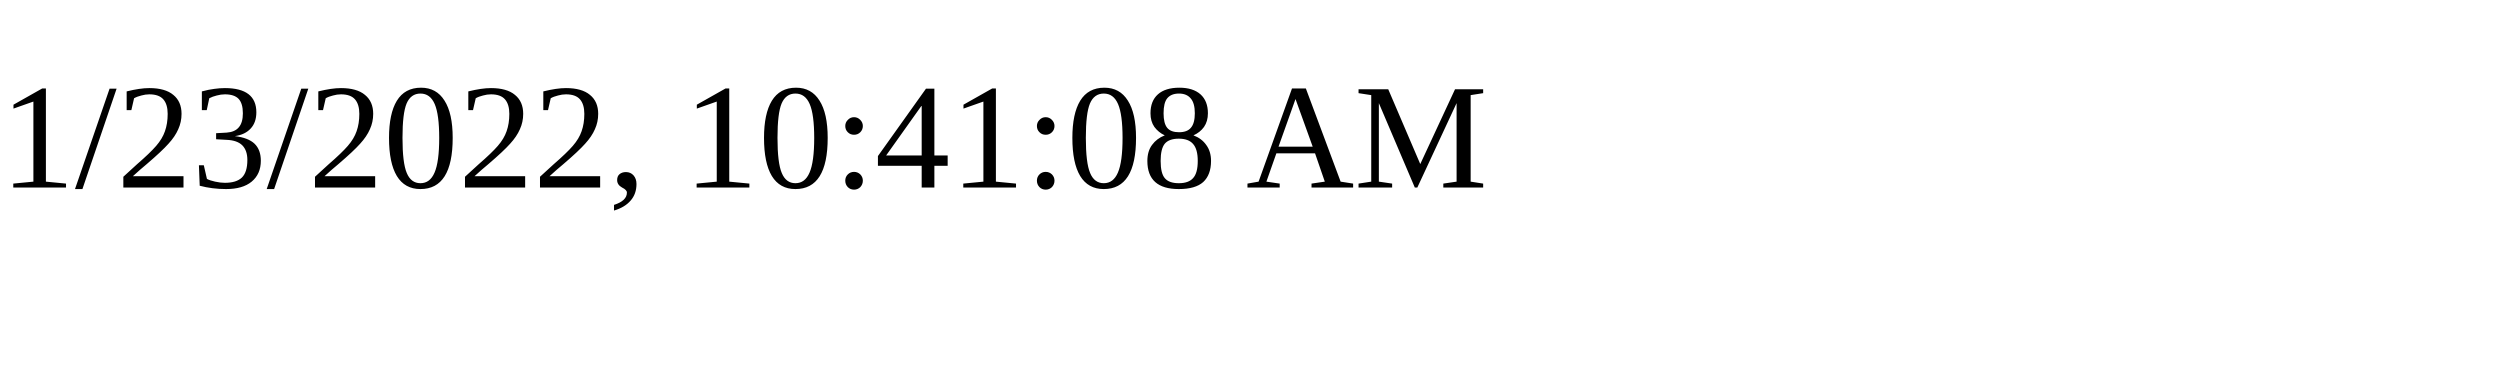
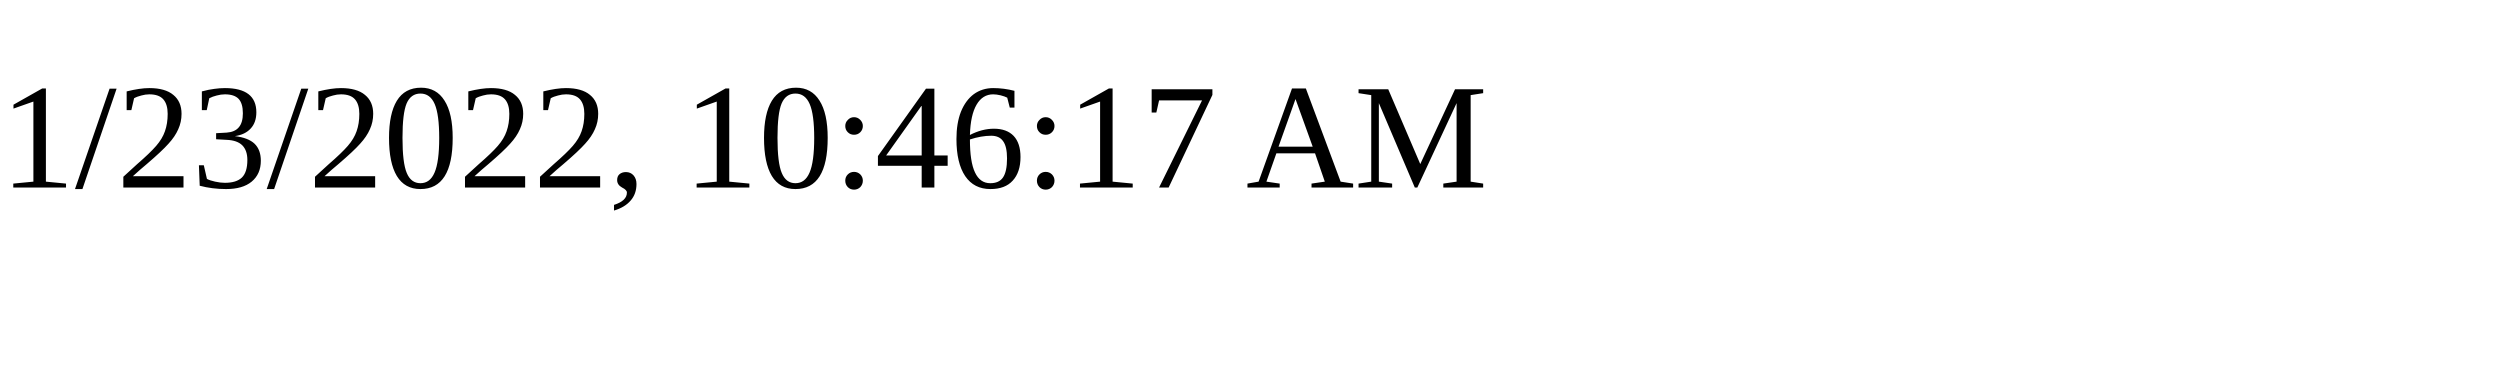
<svg xmlns="http://www.w3.org/2000/svg" height="30" width="200">
-   <text x="0" y="15">1/23/2022, 10:41:08 AM</text>
+   <text x="0" y="15">1/23/2022, 10:46:17 AM</text>
</svg>
